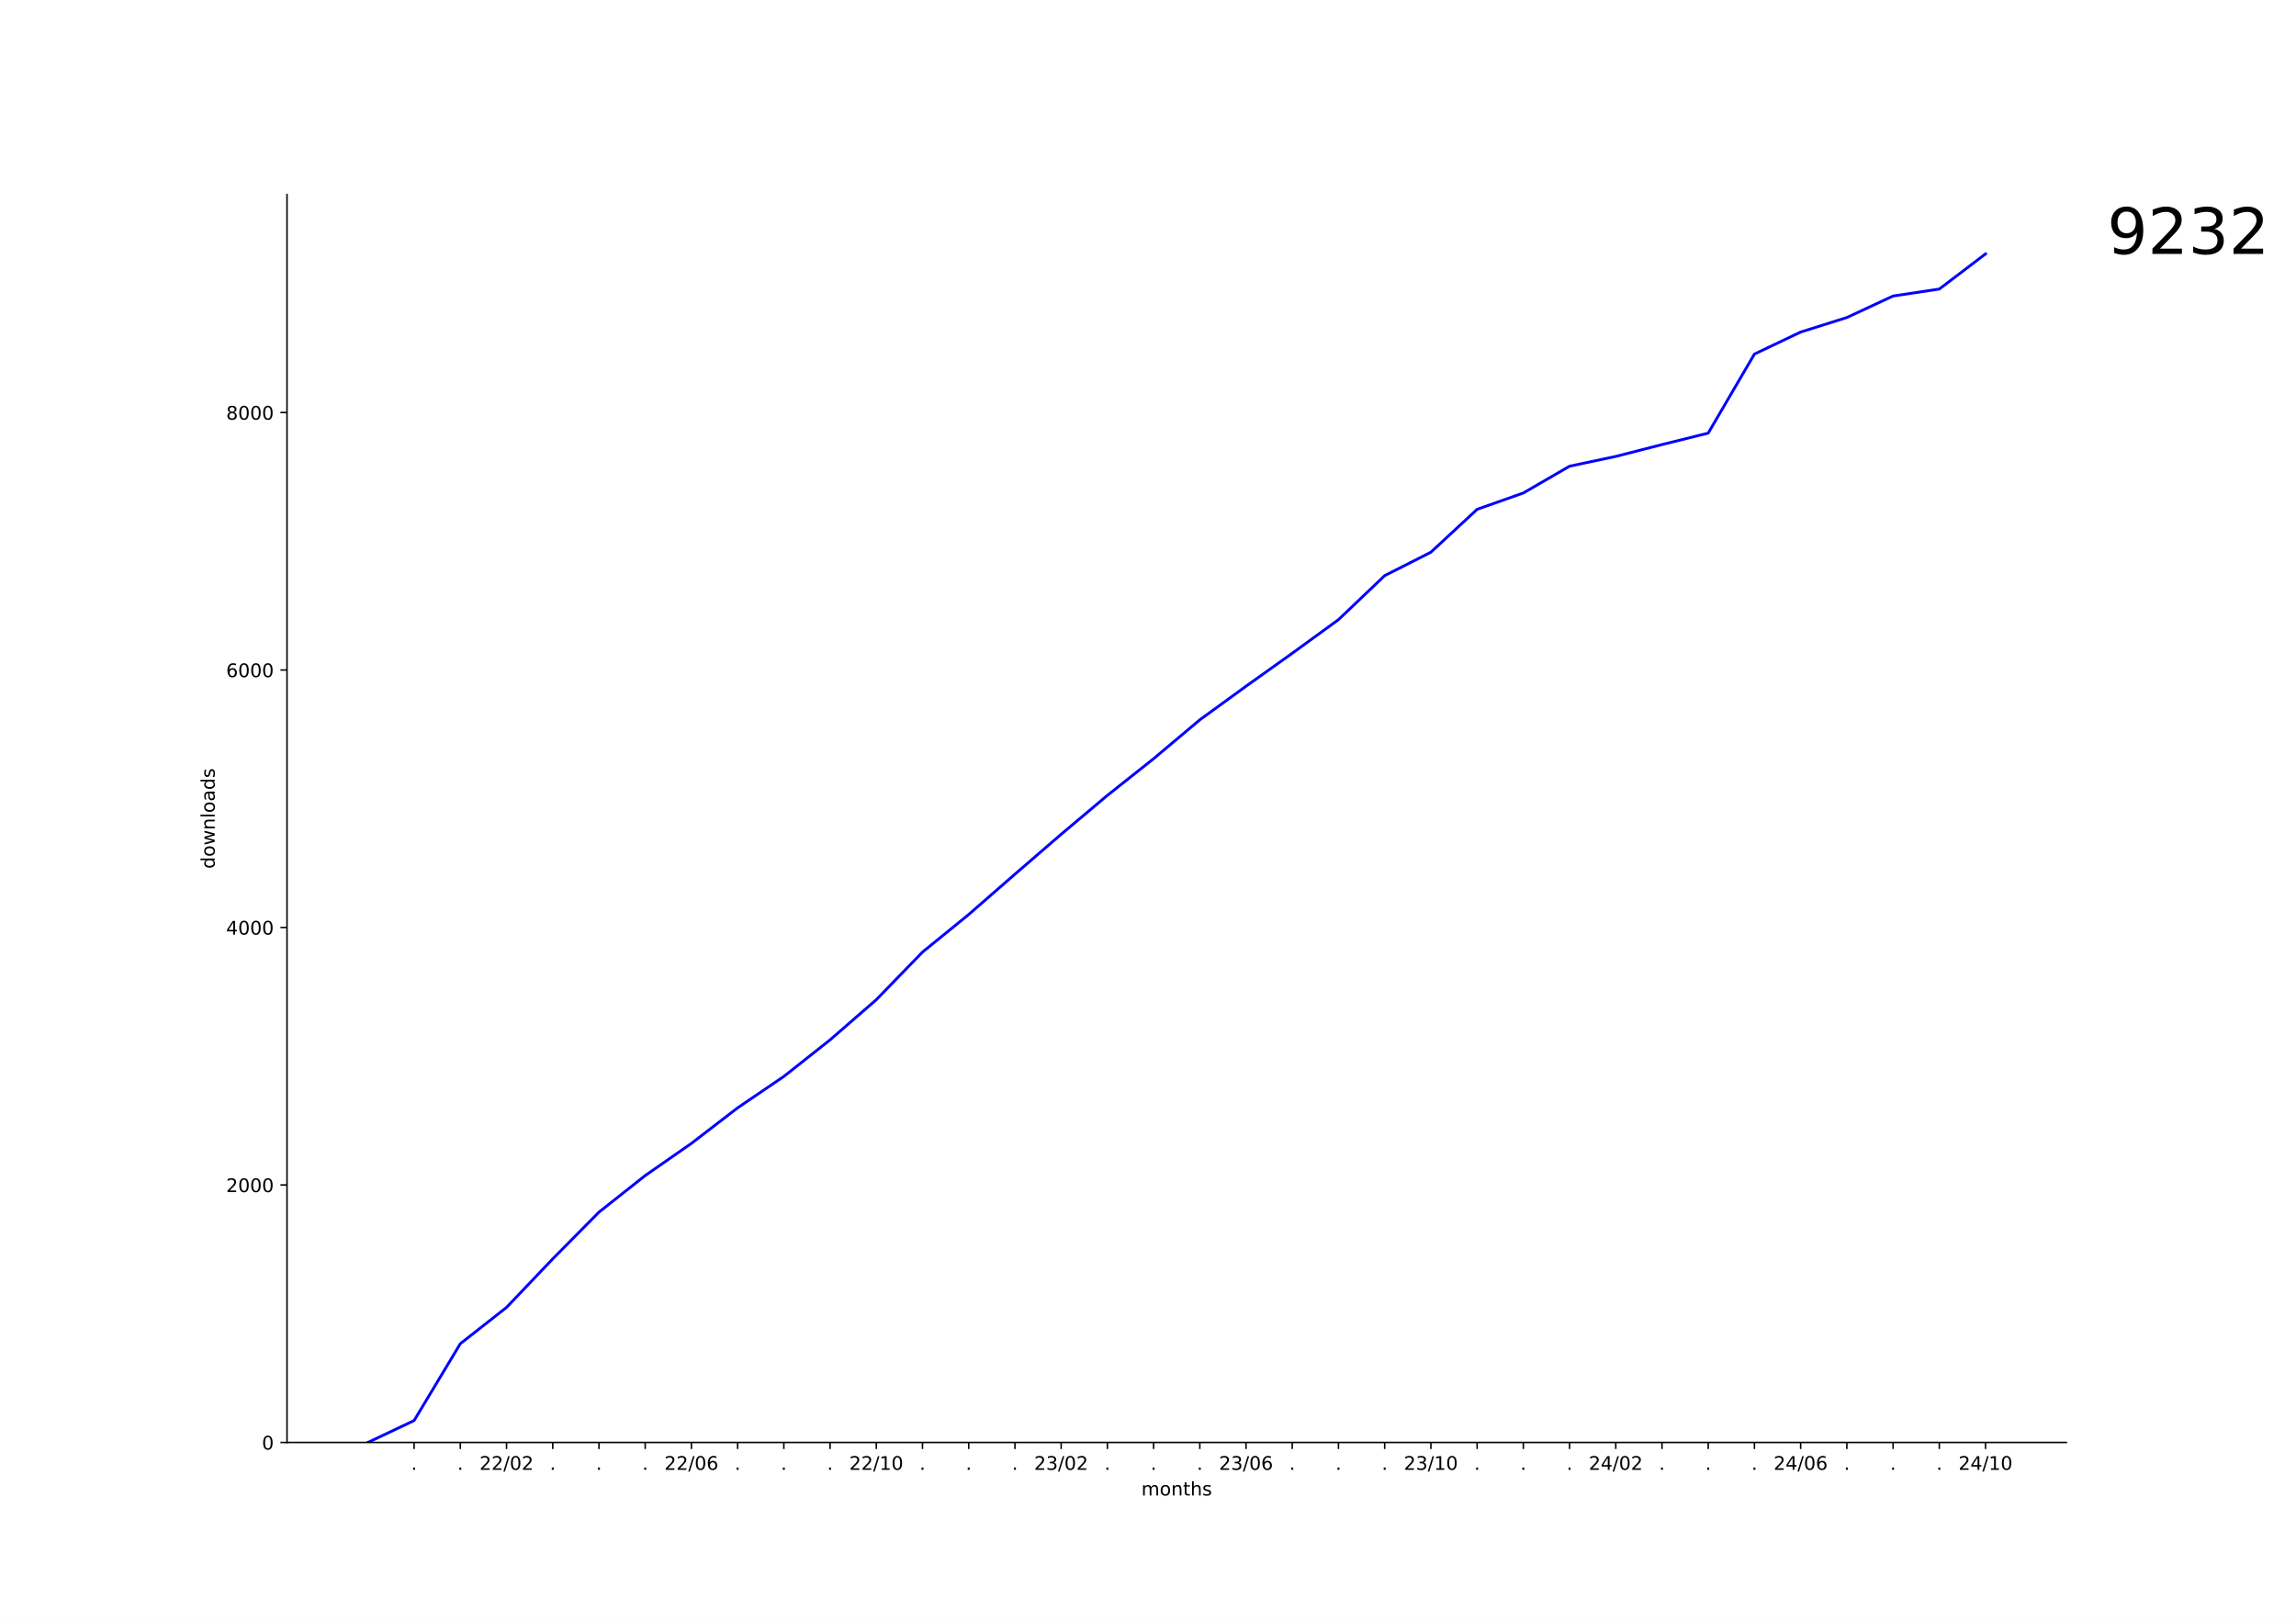
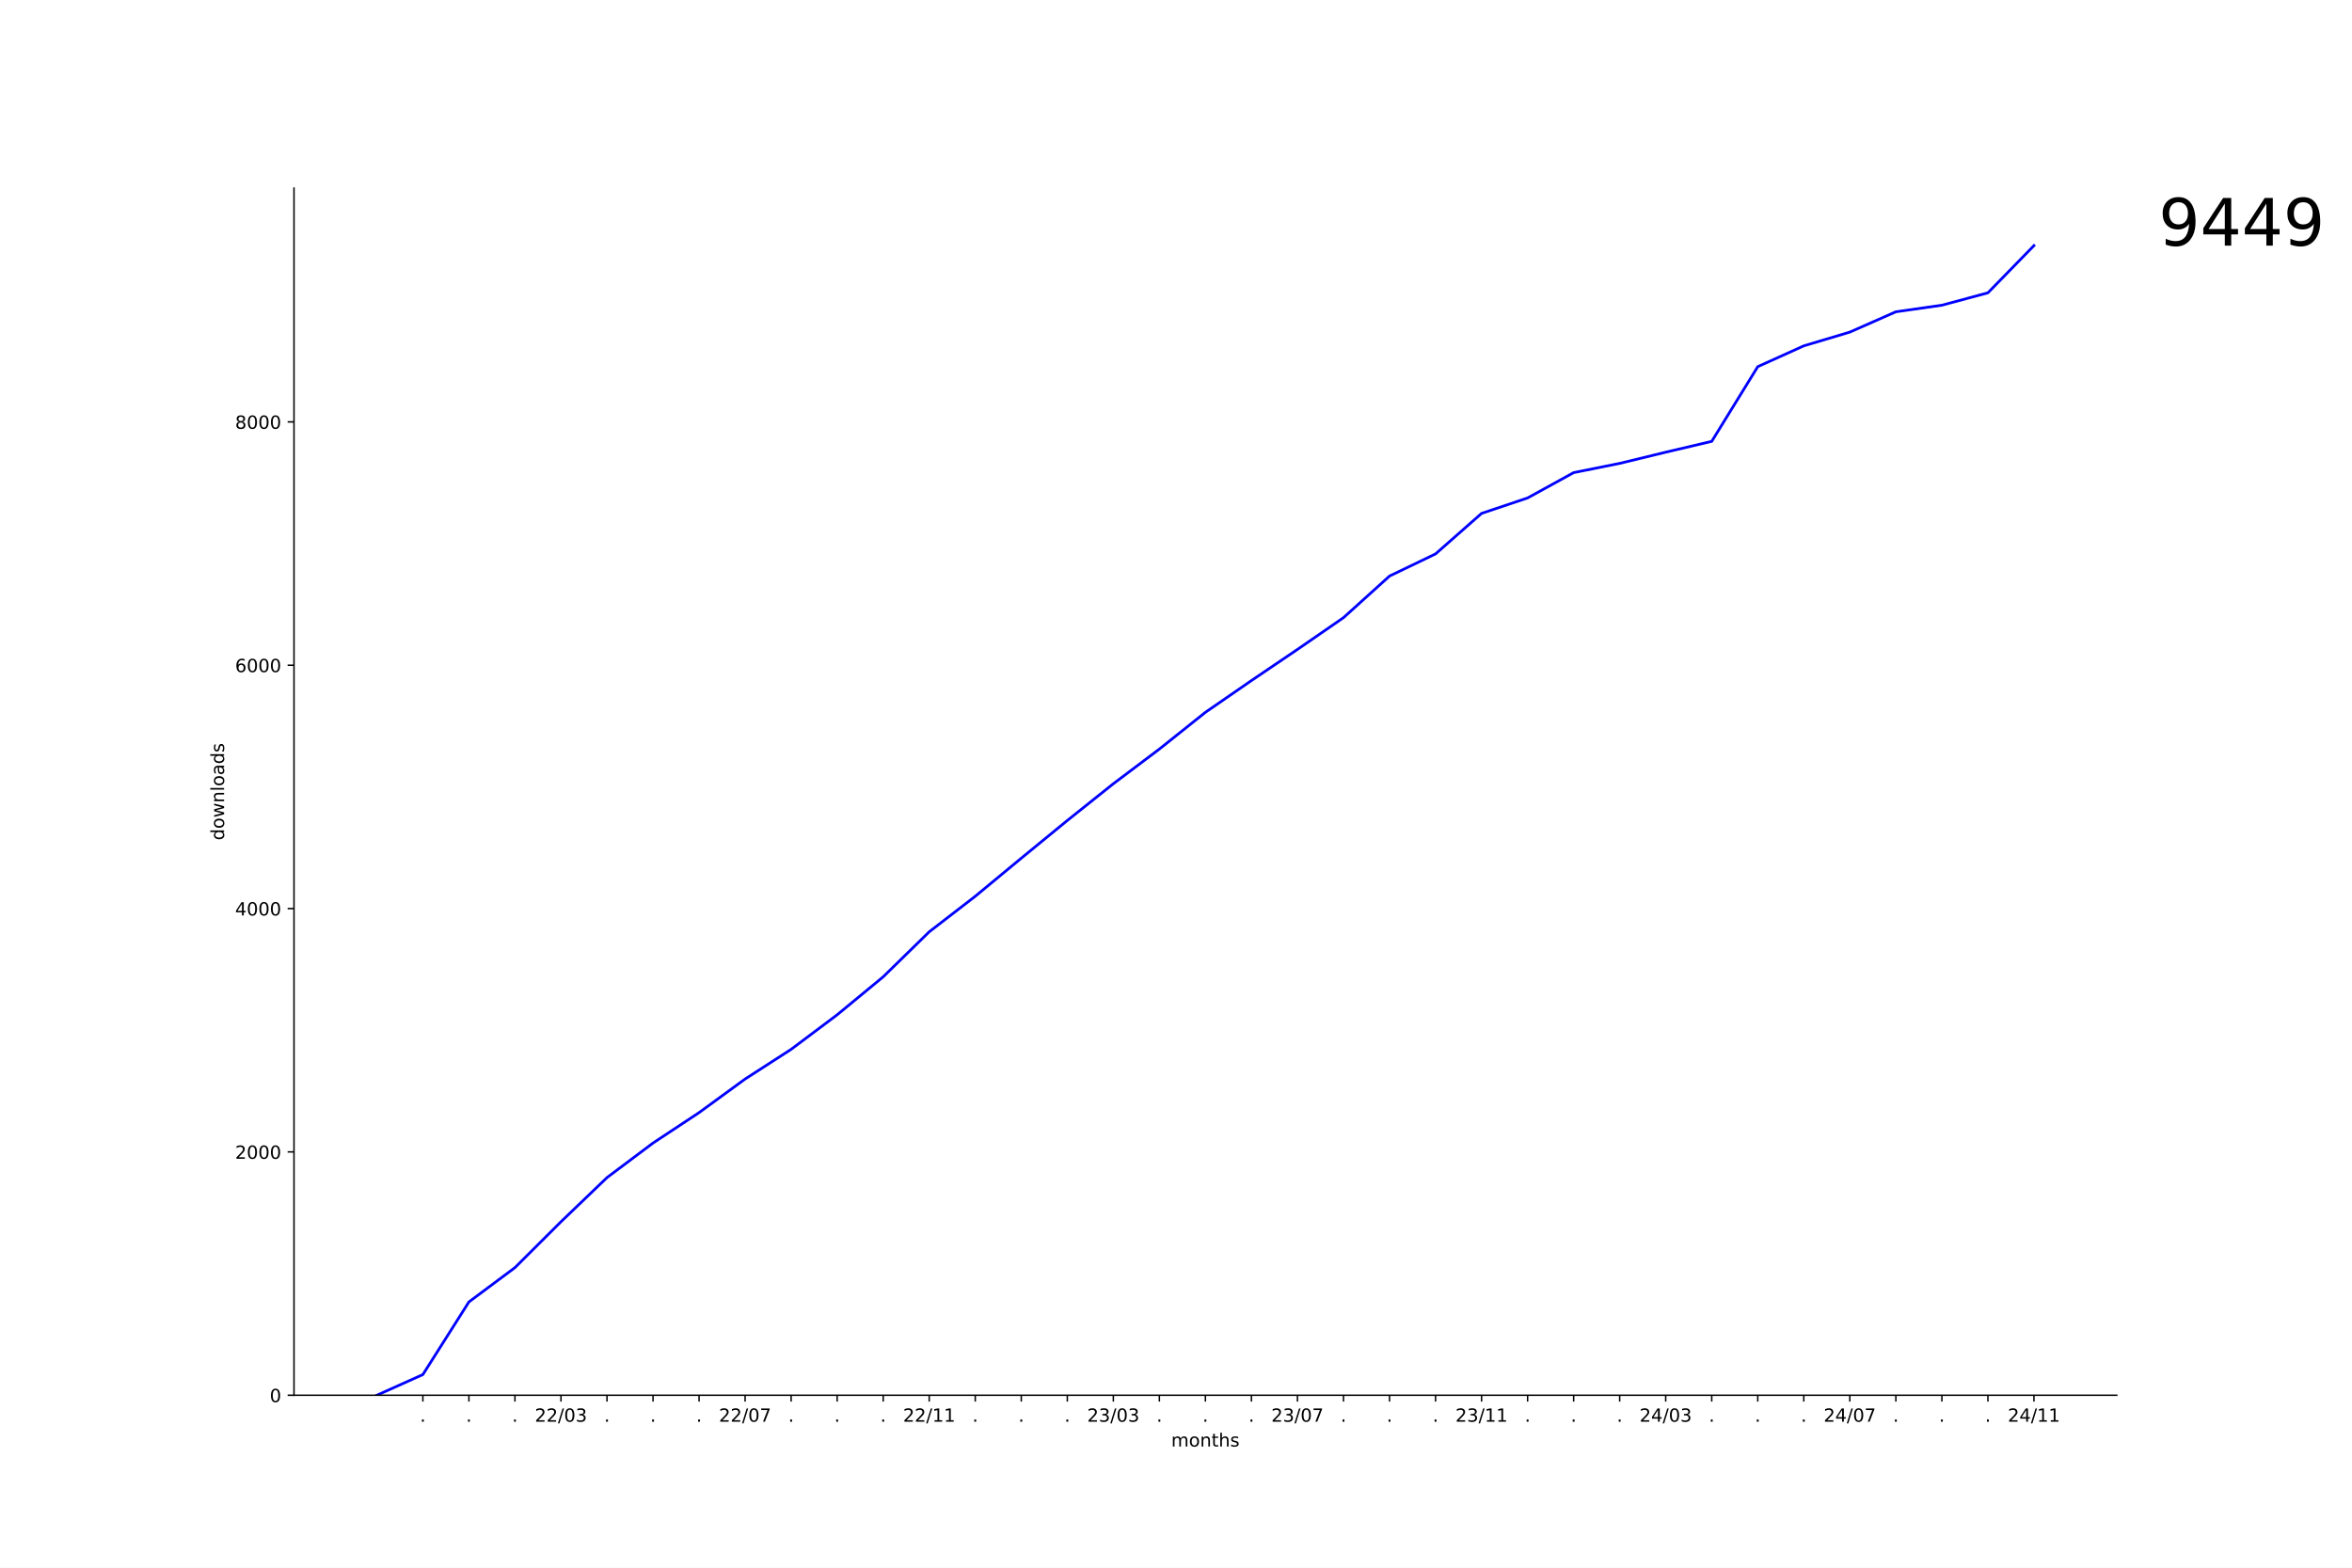
- <svg xmlns="http://www.w3.org/2000/svg" xmlns:xlink="http://www.w3.org/1999/xlink" width="1224pt" height="864pt" viewBox="0 0 1224 864" version="1.1">
+ <svg xmlns="http://www.w3.org/2000/svg" xmlns:xlink="http://www.w3.org/1999/xlink" width="1296pt" height="864pt" viewBox="0 0 1296 864" version="1.1">
  <defs>
    <style type="text/css">*{stroke-linejoin: round; stroke-linecap: butt}</style>
  </defs>
  <g id="figure_1">
    <g id="patch_1">
-       <path d="M 0 864  L 1224 864  L 1224 0  L 0 0  z " style="fill: #ffffff" />
+       <path d="M 0 864  L 1296 864  L 1296 0  L 0 0  z " style="fill: #ffffff" />
    </g>
    <g id="axes_1">
      <g id="patch_2">
-         <path d="M 153 768.96  L 1101.6 768.96  L 1101.6 103.68  L 153 103.68  z " style="fill: #ffffff" />
+         <path d="M 162 768.96  L 1166.4 768.96  L 1166.4 103.68  L 162 103.68  z " style="fill: #ffffff" />
      </g>
      <g id="matplotlib.axis_1">
        <g id="xtick_1">
          <g id="line2d_1">
            <defs>
-               <path id="mc5d3a13f53" d="M 0 0  L 0 3.5  " style="stroke: #000000; stroke-width: 0.8" />
+               <path id="m28d359814f" d="M 0 0  L 0 3.5  " style="stroke: #000000; stroke-width: 0.8" />
            </defs>
            <g>
-               <use xlink:href="#mc5d3a13f53" x="220.757" y="768.96" style="stroke: #000000; stroke-width: 0.8" />
+               <use xlink:href="#m28d359814f" x="233.018" y="768.96" style="stroke: #000000; stroke-width: 0.8" />
            </g>
          </g>
          <g id="text_1">
-             <g transform="translate(219.1681 783.5584) scale(0.1 -0.1)">
+             <g transform="translate(231.4291 783.5584) scale(0.1 -0.1)">
              <defs>
                <path id="DejaVuSans-2e" d="M 684 794  L 1344 794  L 1344 0  L 684 0  L 684 794  z " transform="scale(0.015625)" />
              </defs>
              <use xlink:href="#DejaVuSans-2e" />
            </g>
          </g>
        </g>
        <g id="xtick_2">
          <g id="line2d_2">
            <g>
-               <use xlink:href="#mc5d3a13f53" x="245.396" y="768.96" style="stroke: #000000; stroke-width: 0.8" />
+               <use xlink:href="#m28d359814f" x="258.382" y="768.96" style="stroke: #000000; stroke-width: 0.8" />
            </g>
          </g>
          <g id="text_2">
-             <g transform="translate(243.807 783.5584) scale(0.1 -0.1)">
+             <g transform="translate(256.7928 783.5584) scale(0.1 -0.1)">
              <use xlink:href="#DejaVuSans-2e" />
            </g>
          </g>
        </g>
        <g id="xtick_3">
          <g id="line2d_3">
            <g>
-               <use xlink:href="#mc5d3a13f53" x="270.035" y="768.96" style="stroke: #000000; stroke-width: 0.8" />
+               <use xlink:href="#m28d359814f" x="283.745" y="768.96" style="stroke: #000000; stroke-width: 0.8" />
            </g>
          </g>
          <g id="text_3">
-             <g transform="translate(255.6257 783.5584) scale(0.1 -0.1)">
+             <g transform="translate(282.1564 783.5584) scale(0.1 -0.1)">
+               <use xlink:href="#DejaVuSans-2e" />
+             </g>
+           </g>
+         </g>
+         <g id="xtick_4">
+           <g id="line2d_4">
+             <g>
+               <use xlink:href="#m28d359814f" x="309.109" y="768.96" style="stroke: #000000; stroke-width: 0.8" />
+             </g>
+           </g>
+           <g id="text_4">
+             <g transform="translate(294.6997 783.5584) scale(0.1 -0.1)">
              <defs>
                <path id="DejaVuSans-32" d="M 1228 531  L 3431 531  L 3431 0  L 469 0  L 469 531  Q 828 903 1448 1529  Q 2069 2156 2228 2338  Q 2531 2678 2651 2914  Q 2772 3150 2772 3378  Q 2772 3750 2511 3984  Q 2250 4219 1831 4219  Q 1534 4219 1204 4116  Q 875 4013 500 3803  L 500 4441  Q 881 4594 1212 4672  Q 1544 4750 1819 4750  Q 2544 4750 2975 4387  Q 3406 4025 3406 3419  Q 3406 3131 3298 2873  Q 3191 2616 2906 2266  Q 2828 2175 2409 1742  Q 1991 1309 1228 531  z " transform="scale(0.015625)" />
                <path id="DejaVuSans-2f" d="M 1625 4666  L 2156 4666  L 531 -594  L 0 -594  L 1625 4666  z " transform="scale(0.015625)" />
                <path id="DejaVuSans-30" d="M 2034 4250  Q 1547 4250 1301 3770  Q 1056 3291 1056 2328  Q 1056 1369 1301 889  Q 1547 409 2034 409  Q 2525 409 2770 889  Q 3016 1369 3016 2328  Q 3016 3291 2770 3770  Q 2525 4250 2034 4250  z M 2034 4750  Q 2819 4750 3233 4129  Q 3647 3509 3647 2328  Q 3647 1150 3233 529  Q 2819 -91 2034 -91  Q 1250 -91 836 529  Q 422 1150 422 2328  Q 422 3509 836 4129  Q 1250 4750 2034 4750  z " transform="scale(0.015625)" />
+                 <path id="DejaVuSans-33" d="M 2597 2516  Q 3050 2419 3304 2112  Q 3559 1806 3559 1356  Q 3559 666 3084 287  Q 2609 -91 1734 -91  Q 1441 -91 1130 -33  Q 819 25 488 141  L 488 750  Q 750 597 1062 519  Q 1375 441 1716 441  Q 2309 441 2620 675  Q 2931 909 2931 1356  Q 2931 1769 2642 2001  Q 2353 2234 1838 2234  L 1294 2234  L 1294 2753  L 1863 2753  Q 2328 2753 2575 2939  Q 2822 3125 2822 3475  Q 2822 3834 2567 4026  Q 2313 4219 1838 4219  Q 1578 4219 1281 4162  Q 984 4106 628 3988  L 628 4550  Q 988 4650 1302 4700  Q 1616 4750 1894 4750  Q 2613 4750 3031 4423  Q 3450 4097 3450 3541  Q 3450 3153 3228 2886  Q 3006 2619 2597 2516  z " transform="scale(0.015625)" />
              </defs>
              <use xlink:href="#DejaVuSans-32" />
              <use xlink:href="#DejaVuSans-32" x="63.623" />
              <use xlink:href="#DejaVuSans-2f" x="127.246" />
              <use xlink:href="#DejaVuSans-30" x="160.938" />
-               <use xlink:href="#DejaVuSans-32" x="224.561" />
-             </g>
-           </g>
-         </g>
-         <g id="xtick_4">
-           <g id="line2d_4">
-             <g>
-               <use xlink:href="#mc5d3a13f53" x="294.674" y="768.96" style="stroke: #000000; stroke-width: 0.8" />
-             </g>
-           </g>
-           <g id="text_4">
-             <g transform="translate(293.085 783.5584) scale(0.1 -0.1)">
-               <use xlink:href="#DejaVuSans-2e" />
+               <use xlink:href="#DejaVuSans-33" x="224.561" />
            </g>
          </g>
        </g>
        <g id="xtick_5">
          <g id="line2d_5">
            <g>
-               <use xlink:href="#mc5d3a13f53" x="319.313" y="768.96" style="stroke: #000000; stroke-width: 0.8" />
+               <use xlink:href="#m28d359814f" x="334.473" y="768.96" style="stroke: #000000; stroke-width: 0.8" />
            </g>
          </g>
          <g id="text_5">
-             <g transform="translate(317.7239 783.5584) scale(0.1 -0.1)">
+             <g transform="translate(332.8837 783.5584) scale(0.1 -0.1)">
              <use xlink:href="#DejaVuSans-2e" />
            </g>
          </g>
        </g>
        <g id="xtick_6">
          <g id="line2d_6">
            <g>
-               <use xlink:href="#mc5d3a13f53" x="343.952" y="768.96" style="stroke: #000000; stroke-width: 0.8" />
+               <use xlink:href="#m28d359814f" x="359.836" y="768.96" style="stroke: #000000; stroke-width: 0.8" />
            </g>
          </g>
          <g id="text_6">
-             <g transform="translate(342.3629 783.5584) scale(0.1 -0.1)">
+             <g transform="translate(358.2473 783.5584) scale(0.1 -0.1)">
              <use xlink:href="#DejaVuSans-2e" />
            </g>
          </g>
        </g>
        <g id="xtick_7">
          <g id="line2d_7">
            <g>
-               <use xlink:href="#mc5d3a13f53" x="368.591" y="768.96" style="stroke: #000000; stroke-width: 0.8" />
+               <use xlink:href="#m28d359814f" x="385.2" y="768.96" style="stroke: #000000; stroke-width: 0.8" />
            </g>
          </g>
          <g id="text_7">
-             <g transform="translate(354.1815 783.5584) scale(0.1 -0.1)">
-               <defs>
-                 <path id="DejaVuSans-36" d="M 2113 2584  Q 1688 2584 1439 2293  Q 1191 2003 1191 1497  Q 1191 994 1439 701  Q 1688 409 2113 409  Q 2538 409 2786 701  Q 3034 994 3034 1497  Q 3034 2003 2786 2293  Q 2538 2584 2113 2584  z M 3366 4563  L 3366 3988  Q 3128 4100 2886 4159  Q 2644 4219 2406 4219  Q 1781 4219 1451 3797  Q 1122 3375 1075 2522  Q 1259 2794 1537 2939  Q 1816 3084 2150 3084  Q 2853 3084 3261 2657  Q 3669 2231 3669 1497  Q 3669 778 3244 343  Q 2819 -91 2113 -91  Q 1303 -91 875 529  Q 447 1150 447 2328  Q 447 3434 972 4092  Q 1497 4750 2381 4750  Q 2619 4750 2861 4703  Q 3103 4656 3366 4563  z " transform="scale(0.015625)" />
-               </defs>
-               <use xlink:href="#DejaVuSans-32" />
-               <use xlink:href="#DejaVuSans-32" x="63.623" />
-               <use xlink:href="#DejaVuSans-2f" x="127.246" />
-               <use xlink:href="#DejaVuSans-30" x="160.938" />
-               <use xlink:href="#DejaVuSans-36" x="224.561" />
+             <g transform="translate(383.6109 783.5584) scale(0.1 -0.1)">
+               <use xlink:href="#DejaVuSans-2e" />
            </g>
          </g>
        </g>
        <g id="xtick_8">
          <g id="line2d_8">
            <g>
-               <use xlink:href="#mc5d3a13f53" x="393.23" y="768.96" style="stroke: #000000; stroke-width: 0.8" />
+               <use xlink:href="#m28d359814f" x="410.564" y="768.96" style="stroke: #000000; stroke-width: 0.8" />
            </g>
          </g>
          <g id="text_8">
-             <g transform="translate(391.6408 783.5584) scale(0.1 -0.1)">
-               <use xlink:href="#DejaVuSans-2e" />
+             <g transform="translate(396.1543 783.5584) scale(0.1 -0.1)">
+               <defs>
+                 <path id="DejaVuSans-37" d="M 525 4666  L 3525 4666  L 3525 4397  L 1831 0  L 1172 0  L 2766 4134  L 525 4134  L 525 4666  z " transform="scale(0.015625)" />
+               </defs>
+               <use xlink:href="#DejaVuSans-32" />
+               <use xlink:href="#DejaVuSans-32" x="63.623" />
+               <use xlink:href="#DejaVuSans-2f" x="127.246" />
+               <use xlink:href="#DejaVuSans-30" x="160.938" />
+               <use xlink:href="#DejaVuSans-37" x="224.561" />
            </g>
          </g>
        </g>
        <g id="xtick_9">
          <g id="line2d_9">
            <g>
-               <use xlink:href="#mc5d3a13f53" x="417.869" y="768.96" style="stroke: #000000; stroke-width: 0.8" />
+               <use xlink:href="#m28d359814f" x="435.927" y="768.96" style="stroke: #000000; stroke-width: 0.8" />
            </g>
          </g>
          <g id="text_9">
-             <g transform="translate(416.2798 783.5584) scale(0.1 -0.1)">
+             <g transform="translate(434.3382 783.5584) scale(0.1 -0.1)">
              <use xlink:href="#DejaVuSans-2e" />
            </g>
          </g>
        </g>
        <g id="xtick_10">
          <g id="line2d_10">
            <g>
-               <use xlink:href="#mc5d3a13f53" x="442.508" y="768.96" style="stroke: #000000; stroke-width: 0.8" />
+               <use xlink:href="#m28d359814f" x="461.291" y="768.96" style="stroke: #000000; stroke-width: 0.8" />
            </g>
          </g>
          <g id="text_10">
-             <g transform="translate(440.9187 783.5584) scale(0.1 -0.1)">
+             <g transform="translate(459.7018 783.5584) scale(0.1 -0.1)">
              <use xlink:href="#DejaVuSans-2e" />
            </g>
          </g>
        </g>
        <g id="xtick_11">
          <g id="line2d_11">
            <g>
-               <use xlink:href="#mc5d3a13f53" x="467.147" y="768.96" style="stroke: #000000; stroke-width: 0.8" />
+               <use xlink:href="#m28d359814f" x="486.655" y="768.96" style="stroke: #000000; stroke-width: 0.8" />
            </g>
          </g>
          <g id="text_11">
-             <g transform="translate(452.7374 783.5584) scale(0.1 -0.1)">
+             <g transform="translate(485.0655 783.5584) scale(0.1 -0.1)">
+               <use xlink:href="#DejaVuSans-2e" />
+             </g>
+           </g>
+         </g>
+         <g id="xtick_12">
+           <g id="line2d_12">
+             <g>
+               <use xlink:href="#m28d359814f" x="512.018" y="768.96" style="stroke: #000000; stroke-width: 0.8" />
+             </g>
+           </g>
+           <g id="text_12">
+             <g transform="translate(497.6088 783.5584) scale(0.1 -0.1)">
              <defs>
                <path id="DejaVuSans-31" d="M 794 531  L 1825 531  L 1825 4091  L 703 3866  L 703 4441  L 1819 4666  L 2450 4666  L 2450 531  L 3481 531  L 3481 0  L 794 0  L 794 531  z " transform="scale(0.015625)" />
              </defs>
              <use xlink:href="#DejaVuSans-32" />
              <use xlink:href="#DejaVuSans-32" x="63.623" />
              <use xlink:href="#DejaVuSans-2f" x="127.246" />
              <use xlink:href="#DejaVuSans-31" x="160.938" />
-               <use xlink:href="#DejaVuSans-30" x="224.561" />
-             </g>
-           </g>
-         </g>
-         <g id="xtick_12">
-           <g id="line2d_12">
-             <g>
-               <use xlink:href="#mc5d3a13f53" x="491.786" y="768.96" style="stroke: #000000; stroke-width: 0.8" />
-             </g>
-           </g>
-           <g id="text_12">
-             <g transform="translate(490.1967 783.5584) scale(0.1 -0.1)">
-               <use xlink:href="#DejaVuSans-2e" />
+               <use xlink:href="#DejaVuSans-31" x="224.561" />
            </g>
          </g>
        </g>
        <g id="xtick_13">
          <g id="line2d_13">
            <g>
-               <use xlink:href="#mc5d3a13f53" x="516.425" y="768.96" style="stroke: #000000; stroke-width: 0.8" />
+               <use xlink:href="#m28d359814f" x="537.382" y="768.96" style="stroke: #000000; stroke-width: 0.8" />
            </g>
          </g>
          <g id="text_13">
-             <g transform="translate(514.8356 783.5584) scale(0.1 -0.1)">
+             <g transform="translate(535.7928 783.5584) scale(0.1 -0.1)">
              <use xlink:href="#DejaVuSans-2e" />
            </g>
          </g>
        </g>
        <g id="xtick_14">
          <g id="line2d_14">
            <g>
-               <use xlink:href="#mc5d3a13f53" x="541.064" y="768.96" style="stroke: #000000; stroke-width: 0.8" />
+               <use xlink:href="#m28d359814f" x="562.745" y="768.96" style="stroke: #000000; stroke-width: 0.8" />
            </g>
          </g>
          <g id="text_14">
-             <g transform="translate(539.4746 783.5584) scale(0.1 -0.1)">
+             <g transform="translate(561.1564 783.5584) scale(0.1 -0.1)">
              <use xlink:href="#DejaVuSans-2e" />
            </g>
          </g>
        </g>
        <g id="xtick_15">
          <g id="line2d_15">
            <g>
-               <use xlink:href="#mc5d3a13f53" x="565.703" y="768.96" style="stroke: #000000; stroke-width: 0.8" />
+               <use xlink:href="#m28d359814f" x="588.109" y="768.96" style="stroke: #000000; stroke-width: 0.8" />
            </g>
          </g>
          <g id="text_15">
-             <g transform="translate(551.2932 783.5584) scale(0.1 -0.1)">
-               <defs>
-                 <path id="DejaVuSans-33" d="M 2597 2516  Q 3050 2419 3304 2112  Q 3559 1806 3559 1356  Q 3559 666 3084 287  Q 2609 -91 1734 -91  Q 1441 -91 1130 -33  Q 819 25 488 141  L 488 750  Q 750 597 1062 519  Q 1375 441 1716 441  Q 2309 441 2620 675  Q 2931 909 2931 1356  Q 2931 1769 2642 2001  Q 2353 2234 1838 2234  L 1294 2234  L 1294 2753  L 1863 2753  Q 2328 2753 2575 2939  Q 2822 3125 2822 3475  Q 2822 3834 2567 4026  Q 2313 4219 1838 4219  Q 1578 4219 1281 4162  Q 984 4106 628 3988  L 628 4550  Q 988 4650 1302 4700  Q 1616 4750 1894 4750  Q 2613 4750 3031 4423  Q 3450 4097 3450 3541  Q 3450 3153 3228 2886  Q 3006 2619 2597 2516  z " transform="scale(0.015625)" />
-               </defs>
-               <use xlink:href="#DejaVuSans-32" />
-               <use xlink:href="#DejaVuSans-33" x="63.623" />
-               <use xlink:href="#DejaVuSans-2f" x="127.246" />
-               <use xlink:href="#DejaVuSans-30" x="160.938" />
-               <use xlink:href="#DejaVuSans-32" x="224.561" />
+             <g transform="translate(586.52 783.5584) scale(0.1 -0.1)">
+               <use xlink:href="#DejaVuSans-2e" />
            </g>
          </g>
        </g>
        <g id="xtick_16">
          <g id="line2d_16">
            <g>
-               <use xlink:href="#mc5d3a13f53" x="590.342" y="768.96" style="stroke: #000000; stroke-width: 0.8" />
+               <use xlink:href="#m28d359814f" x="613.473" y="768.96" style="stroke: #000000; stroke-width: 0.8" />
            </g>
          </g>
          <g id="text_16">
-             <g transform="translate(588.7525 783.5584) scale(0.1 -0.1)">
-               <use xlink:href="#DejaVuSans-2e" />
+             <g transform="translate(599.0634 783.5584) scale(0.1 -0.1)">
+               <use xlink:href="#DejaVuSans-32" />
+               <use xlink:href="#DejaVuSans-33" x="63.623" />
+               <use xlink:href="#DejaVuSans-2f" x="127.246" />
+               <use xlink:href="#DejaVuSans-30" x="160.938" />
+               <use xlink:href="#DejaVuSans-33" x="224.561" />
            </g>
          </g>
        </g>
        <g id="xtick_17">
          <g id="line2d_17">
            <g>
-               <use xlink:href="#mc5d3a13f53" x="614.981" y="768.96" style="stroke: #000000; stroke-width: 0.8" />
+               <use xlink:href="#m28d359814f" x="638.836" y="768.96" style="stroke: #000000; stroke-width: 0.8" />
            </g>
          </g>
          <g id="text_17">
-             <g transform="translate(613.3915 783.5584) scale(0.1 -0.1)">
+             <g transform="translate(637.2473 783.5584) scale(0.1 -0.1)">
              <use xlink:href="#DejaVuSans-2e" />
            </g>
          </g>
        </g>
        <g id="xtick_18">
          <g id="line2d_18">
            <g>
-               <use xlink:href="#mc5d3a13f53" x="639.619" y="768.96" style="stroke: #000000; stroke-width: 0.8" />
+               <use xlink:href="#m28d359814f" x="664.2" y="768.96" style="stroke: #000000; stroke-width: 0.8" />
            </g>
          </g>
          <g id="text_18">
-             <g transform="translate(638.0304 783.5584) scale(0.1 -0.1)">
+             <g transform="translate(662.6109 783.5584) scale(0.1 -0.1)">
              <use xlink:href="#DejaVuSans-2e" />
            </g>
          </g>
        </g>
        <g id="xtick_19">
          <g id="line2d_19">
            <g>
-               <use xlink:href="#mc5d3a13f53" x="664.258" y="768.96" style="stroke: #000000; stroke-width: 0.8" />
+               <use xlink:href="#m28d359814f" x="689.564" y="768.96" style="stroke: #000000; stroke-width: 0.8" />
            </g>
          </g>
          <g id="text_19">
-             <g transform="translate(649.8491 783.5584) scale(0.1 -0.1)">
-               <use xlink:href="#DejaVuSans-32" />
-               <use xlink:href="#DejaVuSans-33" x="63.623" />
-               <use xlink:href="#DejaVuSans-2f" x="127.246" />
-               <use xlink:href="#DejaVuSans-30" x="160.938" />
-               <use xlink:href="#DejaVuSans-36" x="224.561" />
+             <g transform="translate(687.9746 783.5584) scale(0.1 -0.1)">
+               <use xlink:href="#DejaVuSans-2e" />
            </g>
          </g>
        </g>
        <g id="xtick_20">
          <g id="line2d_20">
            <g>
-               <use xlink:href="#mc5d3a13f53" x="688.897" y="768.96" style="stroke: #000000; stroke-width: 0.8" />
+               <use xlink:href="#m28d359814f" x="714.927" y="768.96" style="stroke: #000000; stroke-width: 0.8" />
            </g>
          </g>
          <g id="text_20">
-             <g transform="translate(687.3083 783.5584) scale(0.1 -0.1)">
-               <use xlink:href="#DejaVuSans-2e" />
+             <g transform="translate(700.5179 783.5584) scale(0.1 -0.1)">
+               <use xlink:href="#DejaVuSans-32" />
+               <use xlink:href="#DejaVuSans-33" x="63.623" />
+               <use xlink:href="#DejaVuSans-2f" x="127.246" />
+               <use xlink:href="#DejaVuSans-30" x="160.938" />
+               <use xlink:href="#DejaVuSans-37" x="224.561" />
            </g>
          </g>
        </g>
        <g id="xtick_21">
          <g id="line2d_21">
            <g>
-               <use xlink:href="#mc5d3a13f53" x="713.536" y="768.96" style="stroke: #000000; stroke-width: 0.8" />
+               <use xlink:href="#m28d359814f" x="740.291" y="768.96" style="stroke: #000000; stroke-width: 0.8" />
            </g>
          </g>
          <g id="text_21">
-             <g transform="translate(711.9473 783.5584) scale(0.1 -0.1)">
+             <g transform="translate(738.7018 783.5584) scale(0.1 -0.1)">
              <use xlink:href="#DejaVuSans-2e" />
            </g>
          </g>
        </g>
        <g id="xtick_22">
          <g id="line2d_22">
            <g>
-               <use xlink:href="#mc5d3a13f53" x="738.175" y="768.96" style="stroke: #000000; stroke-width: 0.8" />
+               <use xlink:href="#m28d359814f" x="765.655" y="768.96" style="stroke: #000000; stroke-width: 0.8" />
            </g>
          </g>
          <g id="text_22">
-             <g transform="translate(736.5863 783.5584) scale(0.1 -0.1)">
+             <g transform="translate(764.0655 783.5584) scale(0.1 -0.1)">
              <use xlink:href="#DejaVuSans-2e" />
            </g>
          </g>
        </g>
        <g id="xtick_23">
          <g id="line2d_23">
            <g>
-               <use xlink:href="#mc5d3a13f53" x="762.814" y="768.96" style="stroke: #000000; stroke-width: 0.8" />
+               <use xlink:href="#m28d359814f" x="791.018" y="768.96" style="stroke: #000000; stroke-width: 0.8" />
            </g>
          </g>
          <g id="text_23">
-             <g transform="translate(748.4049 783.5584) scale(0.1 -0.1)">
-               <use xlink:href="#DejaVuSans-32" />
-               <use xlink:href="#DejaVuSans-33" x="63.623" />
-               <use xlink:href="#DejaVuSans-2f" x="127.246" />
-               <use xlink:href="#DejaVuSans-31" x="160.938" />
-               <use xlink:href="#DejaVuSans-30" x="224.561" />
+             <g transform="translate(789.4291 783.5584) scale(0.1 -0.1)">
+               <use xlink:href="#DejaVuSans-2e" />
            </g>
          </g>
        </g>
        <g id="xtick_24">
          <g id="line2d_24">
            <g>
-               <use xlink:href="#mc5d3a13f53" x="787.453" y="768.96" style="stroke: #000000; stroke-width: 0.8" />
+               <use xlink:href="#m28d359814f" x="816.382" y="768.96" style="stroke: #000000; stroke-width: 0.8" />
            </g>
          </g>
          <g id="text_24">
-             <g transform="translate(785.8642 783.5584) scale(0.1 -0.1)">
-               <use xlink:href="#DejaVuSans-2e" />
+             <g transform="translate(801.9724 783.5584) scale(0.1 -0.1)">
+               <use xlink:href="#DejaVuSans-32" />
+               <use xlink:href="#DejaVuSans-33" x="63.623" />
+               <use xlink:href="#DejaVuSans-2f" x="127.246" />
+               <use xlink:href="#DejaVuSans-31" x="160.938" />
+               <use xlink:href="#DejaVuSans-31" x="224.561" />
            </g>
          </g>
        </g>
        <g id="xtick_25">
          <g id="line2d_25">
            <g>
-               <use xlink:href="#mc5d3a13f53" x="812.092" y="768.96" style="stroke: #000000; stroke-width: 0.8" />
+               <use xlink:href="#m28d359814f" x="841.745" y="768.96" style="stroke: #000000; stroke-width: 0.8" />
            </g>
          </g>
          <g id="text_25">
-             <g transform="translate(810.5031 783.5584) scale(0.1 -0.1)">
+             <g transform="translate(840.1564 783.5584) scale(0.1 -0.1)">
              <use xlink:href="#DejaVuSans-2e" />
            </g>
          </g>
        </g>
        <g id="xtick_26">
          <g id="line2d_26">
            <g>
-               <use xlink:href="#mc5d3a13f53" x="836.731" y="768.96" style="stroke: #000000; stroke-width: 0.8" />
+               <use xlink:href="#m28d359814f" x="867.109" y="768.96" style="stroke: #000000; stroke-width: 0.8" />
            </g>
          </g>
          <g id="text_26">
-             <g transform="translate(835.1421 783.5584) scale(0.1 -0.1)">
+             <g transform="translate(865.52 783.5584) scale(0.1 -0.1)">
              <use xlink:href="#DejaVuSans-2e" />
            </g>
          </g>
        </g>
        <g id="xtick_27">
          <g id="line2d_27">
            <g>
-               <use xlink:href="#mc5d3a13f53" x="861.37" y="768.96" style="stroke: #000000; stroke-width: 0.8" />
+               <use xlink:href="#m28d359814f" x="892.473" y="768.96" style="stroke: #000000; stroke-width: 0.8" />
            </g>
          </g>
          <g id="text_27">
-             <g transform="translate(846.9608 783.5584) scale(0.1 -0.1)">
+             <g transform="translate(890.8837 783.5584) scale(0.1 -0.1)">
+               <use xlink:href="#DejaVuSans-2e" />
+             </g>
+           </g>
+         </g>
+         <g id="xtick_28">
+           <g id="line2d_28">
+             <g>
+               <use xlink:href="#m28d359814f" x="917.836" y="768.96" style="stroke: #000000; stroke-width: 0.8" />
+             </g>
+           </g>
+           <g id="text_28">
+             <g transform="translate(903.427 783.5584) scale(0.1 -0.1)">
              <defs>
                <path id="DejaVuSans-34" d="M 2419 4116  L 825 1625  L 2419 1625  L 2419 4116  z M 2253 4666  L 3047 4666  L 3047 1625  L 3713 1625  L 3713 1100  L 3047 1100  L 3047 0  L 2419 0  L 2419 1100  L 313 1100  L 313 1709  L 2253 4666  z " transform="scale(0.015625)" />
              </defs>
              <use xlink:href="#DejaVuSans-32" />
              <use xlink:href="#DejaVuSans-34" x="63.623" />
              <use xlink:href="#DejaVuSans-2f" x="127.246" />
              <use xlink:href="#DejaVuSans-30" x="160.938" />
-               <use xlink:href="#DejaVuSans-32" x="224.561" />
-             </g>
-           </g>
-         </g>
-         <g id="xtick_28">
-           <g id="line2d_28">
-             <g>
-               <use xlink:href="#mc5d3a13f53" x="886.009" y="768.96" style="stroke: #000000; stroke-width: 0.8" />
-             </g>
-           </g>
-           <g id="text_28">
-             <g transform="translate(884.42 783.5584) scale(0.1 -0.1)">
-               <use xlink:href="#DejaVuSans-2e" />
+               <use xlink:href="#DejaVuSans-33" x="224.561" />
            </g>
          </g>
        </g>
        <g id="xtick_29">
          <g id="line2d_29">
            <g>
-               <use xlink:href="#mc5d3a13f53" x="910.648" y="768.96" style="stroke: #000000; stroke-width: 0.8" />
+               <use xlink:href="#m28d359814f" x="943.2" y="768.96" style="stroke: #000000; stroke-width: 0.8" />
            </g>
          </g>
          <g id="text_29">
-             <g transform="translate(909.059 783.5584) scale(0.1 -0.1)">
+             <g transform="translate(941.6109 783.5584) scale(0.1 -0.1)">
              <use xlink:href="#DejaVuSans-2e" />
            </g>
          </g>
        </g>
        <g id="xtick_30">
          <g id="line2d_30">
            <g>
-               <use xlink:href="#mc5d3a13f53" x="935.287" y="768.96" style="stroke: #000000; stroke-width: 0.8" />
+               <use xlink:href="#m28d359814f" x="968.564" y="768.96" style="stroke: #000000; stroke-width: 0.8" />
            </g>
          </g>
          <g id="text_30">
-             <g transform="translate(933.6979 783.5584) scale(0.1 -0.1)">
+             <g transform="translate(966.9746 783.5584) scale(0.1 -0.1)">
              <use xlink:href="#DejaVuSans-2e" />
            </g>
          </g>
        </g>
        <g id="xtick_31">
          <g id="line2d_31">
            <g>
-               <use xlink:href="#mc5d3a13f53" x="959.926" y="768.96" style="stroke: #000000; stroke-width: 0.8" />
+               <use xlink:href="#m28d359814f" x="993.927" y="768.96" style="stroke: #000000; stroke-width: 0.8" />
            </g>
          </g>
          <g id="text_31">
-             <g transform="translate(945.5166 783.5584) scale(0.1 -0.1)">
-               <use xlink:href="#DejaVuSans-32" />
-               <use xlink:href="#DejaVuSans-34" x="63.623" />
-               <use xlink:href="#DejaVuSans-2f" x="127.246" />
-               <use xlink:href="#DejaVuSans-30" x="160.938" />
-               <use xlink:href="#DejaVuSans-36" x="224.561" />
+             <g transform="translate(992.3382 783.5584) scale(0.1 -0.1)">
+               <use xlink:href="#DejaVuSans-2e" />
            </g>
          </g>
        </g>
        <g id="xtick_32">
          <g id="line2d_32">
            <g>
-               <use xlink:href="#mc5d3a13f53" x="984.565" y="768.96" style="stroke: #000000; stroke-width: 0.8" />
+               <use xlink:href="#m28d359814f" x="1019.291" y="768.96" style="stroke: #000000; stroke-width: 0.8" />
            </g>
          </g>
          <g id="text_32">
-             <g transform="translate(982.9759 783.5584) scale(0.1 -0.1)">
-               <use xlink:href="#DejaVuSans-2e" />
+             <g transform="translate(1004.882 783.5584) scale(0.1 -0.1)">
+               <use xlink:href="#DejaVuSans-32" />
+               <use xlink:href="#DejaVuSans-34" x="63.623" />
+               <use xlink:href="#DejaVuSans-2f" x="127.246" />
+               <use xlink:href="#DejaVuSans-30" x="160.938" />
+               <use xlink:href="#DejaVuSans-37" x="224.561" />
            </g>
          </g>
        </g>
        <g id="xtick_33">
          <g id="line2d_33">
            <g>
-               <use xlink:href="#mc5d3a13f53" x="1009.204" y="768.96" style="stroke: #000000; stroke-width: 0.8" />
+               <use xlink:href="#m28d359814f" x="1044.655" y="768.96" style="stroke: #000000; stroke-width: 0.8" />
            </g>
          </g>
          <g id="text_33">
-             <g transform="translate(1007.615 783.5584) scale(0.1 -0.1)">
+             <g transform="translate(1043.065 783.5584) scale(0.1 -0.1)">
              <use xlink:href="#DejaVuSans-2e" />
            </g>
          </g>
        </g>
        <g id="xtick_34">
          <g id="line2d_34">
            <g>
-               <use xlink:href="#mc5d3a13f53" x="1033.843" y="768.96" style="stroke: #000000; stroke-width: 0.8" />
+               <use xlink:href="#m28d359814f" x="1070.018" y="768.96" style="stroke: #000000; stroke-width: 0.8" />
            </g>
          </g>
          <g id="text_34">
-             <g transform="translate(1032.254 783.5584) scale(0.1 -0.1)">
+             <g transform="translate(1068.429 783.5584) scale(0.1 -0.1)">
              <use xlink:href="#DejaVuSans-2e" />
            </g>
          </g>
        </g>
        <g id="xtick_35">
          <g id="line2d_35">
            <g>
-               <use xlink:href="#mc5d3a13f53" x="1058.482" y="768.96" style="stroke: #000000; stroke-width: 0.8" />
+               <use xlink:href="#m28d359814f" x="1095.382" y="768.96" style="stroke: #000000; stroke-width: 0.8" />
            </g>
          </g>
          <g id="text_35">
-             <g transform="translate(1044.072 783.5584) scale(0.1 -0.1)">
+             <g transform="translate(1093.793 783.5584) scale(0.1 -0.1)">
+               <use xlink:href="#DejaVuSans-2e" />
+             </g>
+           </g>
+         </g>
+         <g id="xtick_36">
+           <g id="line2d_36">
+             <g>
+               <use xlink:href="#m28d359814f" x="1120.745" y="768.96" style="stroke: #000000; stroke-width: 0.8" />
+             </g>
+           </g>
+           <g id="text_36">
+             <g transform="translate(1106.336 783.5584) scale(0.1 -0.1)">
              <use xlink:href="#DejaVuSans-32" />
              <use xlink:href="#DejaVuSans-34" x="63.623" />
              <use xlink:href="#DejaVuSans-2f" x="127.246" />
              <use xlink:href="#DejaVuSans-31" x="160.938" />
-               <use xlink:href="#DejaVuSans-30" x="224.561" />
-             </g>
-           </g>
-         </g>
-         <g id="text_36">
-           <g transform="translate(608.468 797.2366) scale(0.1 -0.1)">
+               <use xlink:href="#DejaVuSans-31" x="224.561" />
+             </g>
+           </g>
+         </g>
+         <g id="text_37">
+           <g transform="translate(645.368 797.2366) scale(0.1 -0.1)">
            <defs>
              <path id="DejaVuSans-6d" d="M 3328 2828  Q 3544 3216 3844 3400  Q 4144 3584 4550 3584  Q 5097 3584 5394 3201  Q 5691 2819 5691 2113  L 5691 0  L 5113 0  L 5113 2094  Q 5113 2597 4934 2840  Q 4756 3084 4391 3084  Q 3944 3084 3684 2787  Q 3425 2491 3425 1978  L 3425 0  L 2847 0  L 2847 2094  Q 2847 2600 2669 2842  Q 2491 3084 2119 3084  Q 1678 3084 1418 2786  Q 1159 2488 1159 1978  L 1159 0  L 581 0  L 581 3500  L 1159 3500  L 1159 2956  Q 1356 3278 1631 3431  Q 1906 3584 2284 3584  Q 2666 3584 2933 3390  Q 3200 3197 3328 2828  z " transform="scale(0.015625)" />
              <path id="DejaVuSans-6f" d="M 1959 3097  Q 1497 3097 1228 2736  Q 959 2375 959 1747  Q 959 1119 1226 758  Q 1494 397 1959 397  Q 2419 397 2687 759  Q 2956 1122 2956 1747  Q 2956 2369 2687 2733  Q 2419 3097 1959 3097  z M 1959 3584  Q 2709 3584 3137 3096  Q 3566 2609 3566 1747  Q 3566 888 3137 398  Q 2709 -91 1959 -91  Q 1206 -91 779 398  Q 353 888 353 1747  Q 353 2609 779 3096  Q 1206 3584 1959 3584  z " transform="scale(0.015625)" />
              <path id="DejaVuSans-6e" d="M 3513 2113  L 3513 0  L 2938 0  L 2938 2094  Q 2938 2591 2744 2837  Q 2550 3084 2163 3084  Q 1697 3084 1428 2787  Q 1159 2491 1159 1978  L 1159 0  L 581 0  L 581 3500  L 1159 3500  L 1159 2956  Q 1366 3272 1645 3428  Q 1925 3584 2291 3584  Q 2894 3584 3203 3211  Q 3513 2838 3513 2113  z " transform="scale(0.015625)" />
              <path id="DejaVuSans-74" d="M 1172 4494  L 1172 3500  L 2356 3500  L 2356 3053  L 1172 3053  L 1172 1153  Q 1172 725 1289 603  Q 1406 481 1766 481  L 2356 481  L 2356 0  L 1766 0  Q 1100 0 847 248  Q 594 497 594 1153  L 594 3053  L 172 3053  L 172 3500  L 594 3500  L 594 4494  L 1172 4494  z " transform="scale(0.015625)" />
              <path id="DejaVuSans-68" d="M 3513 2113  L 3513 0  L 2938 0  L 2938 2094  Q 2938 2591 2744 2837  Q 2550 3084 2163 3084  Q 1697 3084 1428 2787  Q 1159 2491 1159 1978  L 1159 0  L 581 0  L 581 4863  L 1159 4863  L 1159 2956  Q 1366 3272 1645 3428  Q 1925 3584 2291 3584  Q 2894 3584 3203 3211  Q 3513 2838 3513 2113  z " transform="scale(0.015625)" />
              <path id="DejaVuSans-73" d="M 2834 3397  L 2834 2853  Q 2591 2978 2328 3040  Q 2066 3103 1784 3103  Q 1356 3103 1142 2972  Q 928 2841 928 2578  Q 928 2378 1081 2264  Q 1234 2150 1697 2047  L 1894 2003  Q 2506 1872 2764 1633  Q 3022 1394 3022 966  Q 3022 478 2636 193  Q 2250 -91 1575 -91  Q 1294 -91 989 -36  Q 684 19 347 128  L 347 722  Q 666 556 975 473  Q 1284 391 1588 391  Q 1994 391 2212 530  Q 2431 669 2431 922  Q 2431 1156 2273 1281  Q 2116 1406 1581 1522  L 1381 1569  Q 847 1681 609 1914  Q 372 2147 372 2553  Q 372 3047 722 3315  Q 1072 3584 1716 3584  Q 2034 3584 2315 3537  Q 2597 3491 2834 3397  z " transform="scale(0.015625)" />
            </defs>
            <use xlink:href="#DejaVuSans-6d" />
            <use xlink:href="#DejaVuSans-6f" x="97.412" />
            <use xlink:href="#DejaVuSans-6e" x="158.594" />
            <use xlink:href="#DejaVuSans-74" x="221.973" />
            <use xlink:href="#DejaVuSans-68" x="261.182" />
            <use xlink:href="#DejaVuSans-73" x="324.561" />
          </g>
        </g>
      </g>
      <g id="matplotlib.axis_2">
        <g id="ytick_1">
-           <g id="line2d_36">
+           <g id="line2d_37">
            <defs>
-               <path id="m173a5065f9" d="M 0 0  L -3.5 0  " style="stroke: #000000; stroke-width: 0.8" />
+               <path id="mfd51b84cfc" d="M 0 0  L -3.5 0  " style="stroke: #000000; stroke-width: 0.8" />
            </defs>
            <g>
-               <use xlink:href="#m173a5065f9" x="153" y="768.96" style="stroke: #000000; stroke-width: 0.8" />
-             </g>
-           </g>
-           <g id="text_37">
-             <g transform="translate(139.6375 772.7592) scale(0.1 -0.1)">
+               <use xlink:href="#mfd51b84cfc" x="162" y="768.96" style="stroke: #000000; stroke-width: 0.8" />
+             </g>
+           </g>
+           <g id="text_38">
+             <g transform="translate(148.6375 772.7592) scale(0.1 -0.1)">
              <use xlink:href="#DejaVuSans-30" />
            </g>
          </g>
        </g>
        <g id="ytick_2">
-           <g id="line2d_37">
-             <g>
-               <use xlink:href="#m173a5065f9" x="153" y="631.698" style="stroke: #000000; stroke-width: 0.8" />
-             </g>
-           </g>
-           <g id="text_38">
-             <g transform="translate(120.55 635.4975) scale(0.1 -0.1)">
+           <g id="line2d_38">
+             <g>
+               <use xlink:href="#mfd51b84cfc" x="162" y="634.851" style="stroke: #000000; stroke-width: 0.8" />
+             </g>
+           </g>
+           <g id="text_39">
+             <g transform="translate(129.55 638.6498) scale(0.1 -0.1)">
              <use xlink:href="#DejaVuSans-32" />
              <use xlink:href="#DejaVuSans-30" x="63.623" />
              <use xlink:href="#DejaVuSans-30" x="127.246" />
              <use xlink:href="#DejaVuSans-30" x="190.869" />
            </g>
          </g>
        </g>
        <g id="ytick_3">
-           <g id="line2d_38">
-             <g>
-               <use xlink:href="#m173a5065f9" x="153" y="494.437" style="stroke: #000000; stroke-width: 0.8" />
-             </g>
-           </g>
-           <g id="text_39">
-             <g transform="translate(120.55 498.2358) scale(0.1 -0.1)">
+           <g id="line2d_39">
+             <g>
+               <use xlink:href="#mfd51b84cfc" x="162" y="500.741" style="stroke: #000000; stroke-width: 0.8" />
+             </g>
+           </g>
+           <g id="text_40">
+             <g transform="translate(129.55 504.5404) scale(0.1 -0.1)">
              <use xlink:href="#DejaVuSans-34" />
              <use xlink:href="#DejaVuSans-30" x="63.623" />
              <use xlink:href="#DejaVuSans-30" x="127.246" />
              <use xlink:href="#DejaVuSans-30" x="190.869" />
            </g>
          </g>
        </g>
        <g id="ytick_4">
-           <g id="line2d_39">
-             <g>
-               <use xlink:href="#m173a5065f9" x="153" y="357.175" style="stroke: #000000; stroke-width: 0.8" />
-             </g>
-           </g>
-           <g id="text_40">
-             <g transform="translate(120.55 360.9741) scale(0.1 -0.1)">
+           <g id="line2d_40">
+             <g>
+               <use xlink:href="#mfd51b84cfc" x="162" y="366.632" style="stroke: #000000; stroke-width: 0.8" />
+             </g>
+           </g>
+           <g id="text_41">
+             <g transform="translate(129.55 370.4309) scale(0.1 -0.1)">
+               <defs>
+                 <path id="DejaVuSans-36" d="M 2113 2584  Q 1688 2584 1439 2293  Q 1191 2003 1191 1497  Q 1191 994 1439 701  Q 1688 409 2113 409  Q 2538 409 2786 701  Q 3034 994 3034 1497  Q 3034 2003 2786 2293  Q 2538 2584 2113 2584  z M 3366 4563  L 3366 3988  Q 3128 4100 2886 4159  Q 2644 4219 2406 4219  Q 1781 4219 1451 3797  Q 1122 3375 1075 2522  Q 1259 2794 1537 2939  Q 1816 3084 2150 3084  Q 2853 3084 3261 2657  Q 3669 2231 3669 1497  Q 3669 778 3244 343  Q 2819 -91 2113 -91  Q 1303 -91 875 529  Q 447 1150 447 2328  Q 447 3434 972 4092  Q 1497 4750 2381 4750  Q 2619 4750 2861 4703  Q 3103 4656 3366 4563  z " transform="scale(0.015625)" />
+               </defs>
              <use xlink:href="#DejaVuSans-36" />
              <use xlink:href="#DejaVuSans-30" x="63.623" />
              <use xlink:href="#DejaVuSans-30" x="127.246" />
              <use xlink:href="#DejaVuSans-30" x="190.869" />
            </g>
          </g>
        </g>
        <g id="ytick_5">
-           <g id="line2d_40">
-             <g>
-               <use xlink:href="#m173a5065f9" x="153" y="219.913" style="stroke: #000000; stroke-width: 0.8" />
-             </g>
-           </g>
-           <g id="text_41">
-             <g transform="translate(120.55 223.7124) scale(0.1 -0.1)">
+           <g id="line2d_41">
+             <g>
+               <use xlink:href="#mfd51b84cfc" x="162" y="232.522" style="stroke: #000000; stroke-width: 0.8" />
+             </g>
+           </g>
+           <g id="text_42">
+             <g transform="translate(129.55 236.3215) scale(0.1 -0.1)">
              <defs>
                <path id="DejaVuSans-38" d="M 2034 2216  Q 1584 2216 1326 1975  Q 1069 1734 1069 1313  Q 1069 891 1326 650  Q 1584 409 2034 409  Q 2484 409 2743 651  Q 3003 894 3003 1313  Q 3003 1734 2745 1975  Q 2488 2216 2034 2216  z M 1403 2484  Q 997 2584 770 2862  Q 544 3141 544 3541  Q 544 4100 942 4425  Q 1341 4750 2034 4750  Q 2731 4750 3128 4425  Q 3525 4100 3525 3541  Q 3525 3141 3298 2862  Q 3072 2584 2669 2484  Q 3125 2378 3379 2068  Q 3634 1759 3634 1313  Q 3634 634 3220 271  Q 2806 -91 2034 -91  Q 1263 -91 848 271  Q 434 634 434 1313  Q 434 1759 690 2068  Q 947 2378 1403 2484  z M 1172 3481  Q 1172 3119 1398 2916  Q 1625 2713 2034 2713  Q 2441 2713 2670 2916  Q 2900 3119 2900 3481  Q 2900 3844 2670 4047  Q 2441 4250 2034 4250  Q 1625 4250 1398 4047  Q 1172 3844 1172 3481  z " transform="scale(0.015625)" />
              </defs>
              <use xlink:href="#DejaVuSans-38" />
              <use xlink:href="#DejaVuSans-30" x="63.623" />
              <use xlink:href="#DejaVuSans-30" x="127.246" />
              <use xlink:href="#DejaVuSans-30" x="190.869" />
            </g>
          </g>
        </g>
-         <g id="text_42">
-           <g transform="translate(114.4703 463.1028) rotate(-90) scale(0.1 -0.1)">
+         <g id="text_43">
+           <g transform="translate(123.4703 463.1028) rotate(-90) scale(0.1 -0.1)">
            <defs>
              <path id="DejaVuSans-64" d="M 2906 2969  L 2906 4863  L 3481 4863  L 3481 0  L 2906 0  L 2906 525  Q 2725 213 2448 61  Q 2172 -91 1784 -91  Q 1150 -91 751 415  Q 353 922 353 1747  Q 353 2572 751 3078  Q 1150 3584 1784 3584  Q 2172 3584 2448 3432  Q 2725 3281 2906 2969  z M 947 1747  Q 947 1113 1208 752  Q 1469 391 1925 391  Q 2381 391 2643 752  Q 2906 1113 2906 1747  Q 2906 2381 2643 2742  Q 2381 3103 1925 3103  Q 1469 3103 1208 2742  Q 947 2381 947 1747  z " transform="scale(0.015625)" />
              <path id="DejaVuSans-77" d="M 269 3500  L 844 3500  L 1563 769  L 2278 3500  L 2956 3500  L 3675 769  L 4391 3500  L 4966 3500  L 4050 0  L 3372 0  L 2619 2869  L 1863 0  L 1184 0  L 269 3500  z " transform="scale(0.015625)" />
              <path id="DejaVuSans-6c" d="M 603 4863  L 1178 4863  L 1178 0  L 603 0  L 603 4863  z " transform="scale(0.015625)" />
              <path id="DejaVuSans-61" d="M 2194 1759  Q 1497 1759 1228 1600  Q 959 1441 959 1056  Q 959 750 1161 570  Q 1363 391 1709 391  Q 2188 391 2477 730  Q 2766 1069 2766 1631  L 2766 1759  L 2194 1759  z M 3341 1997  L 3341 0  L 2766 0  L 2766 531  Q 2569 213 2275 61  Q 1981 -91 1556 -91  Q 1019 -91 701 211  Q 384 513 384 1019  Q 384 1609 779 1909  Q 1175 2209 1959 2209  L 2766 2209  L 2766 2266  Q 2766 2663 2505 2880  Q 2244 3097 1772 3097  Q 1472 3097 1187 3025  Q 903 2953 641 2809  L 641 3341  Q 956 3463 1253 3523  Q 1550 3584 1831 3584  Q 2591 3584 2966 3190  Q 3341 2797 3341 1997  z " transform="scale(0.015625)" />
            </defs>
            <use xlink:href="#DejaVuSans-64" />
            <use xlink:href="#DejaVuSans-6f" x="63.477" />
            <use xlink:href="#DejaVuSans-77" x="124.658" />
            <use xlink:href="#DejaVuSans-6e" x="206.445" />
            <use xlink:href="#DejaVuSans-6c" x="269.824" />
            <use xlink:href="#DejaVuSans-6f" x="297.607" />
            <use xlink:href="#DejaVuSans-61" x="358.789" />
            <use xlink:href="#DejaVuSans-64" x="420.068" />
            <use xlink:href="#DejaVuSans-73" x="483.545" />
          </g>
        </g>
      </g>
-       <g id="line2d_41">
-         <path d="M 196.118 768.96  L 220.757 757.293  L 245.396 716.32  L 270.035 696.966  L 294.674 671.092  L 319.313 646.179  L 343.952 626.688  L 368.591 609.531  L 393.23 590.588  L 417.869 573.842  L 442.508 554.351  L 467.147 532.939  L 491.786 507.545  L 516.425 487.505  L 541.064 466.023  L 565.703 444.748  L 590.342 424.021  L 614.981 404.462  L 639.619 383.735  L 664.258 365.822  L 688.897 348.253  L 713.536 330.34  L 738.175 306.868  L 762.814 294.378  L 787.453 271.524  L 812.092 262.807  L 836.731 248.532  L 861.37 243.316  L 886.009 237.002  L 910.648 230.894  L 935.287 188.755  L 959.926 177.019  L 984.565 169.264  L 1009.204 157.802  L 1033.843 154.096  L 1058.482 135.36  " clip-path="url(#pd857291822)" style="fill: none; stroke: #0000ff; stroke-width: 1.5; stroke-linecap: square" />
+       <g id="line2d_42">
+         <path d="M 207.655 768.96  L 233.018 757.561  L 258.382 717.529  L 283.745 698.62  L 309.109 673.34  L 334.473 648.999  L 359.836 629.956  L 385.2 613.192  L 410.564 594.685  L 435.927 578.323  L 461.291 559.28  L 486.655 538.359  L 512.018 513.549  L 537.382 493.969  L 562.745 472.98  L 588.109 452.194  L 613.473 431.943  L 638.836 412.832  L 664.2 392.582  L 689.564 375.081  L 714.927 357.915  L 740.291 340.413  L 765.655 317.481  L 791.018 305.277  L 816.382 282.947  L 841.745 274.431  L 867.109 260.484  L 892.473 255.388  L 917.836 249.219  L 943.2 243.251  L 968.564 202.079  L 993.927 190.613  L 1019.291 183.036  L 1044.655 171.838  L 1070.018 168.217  L 1095.382 161.377  L 1120.745 135.36  " clip-path="url(#pdca0b5fbb1)" style="fill: none; stroke: #0000ff; stroke-width: 1.5; stroke-linecap: square" />
      </g>
      <g id="patch_3">
-         <path d="M 153 768.96  L 153 103.68  " style="fill: none; stroke: #000000; stroke-width: 0.8; stroke-linejoin: miter; stroke-linecap: square" />
+         <path d="M 162 768.96  L 162 103.68  " style="fill: none; stroke: #000000; stroke-width: 0.8; stroke-linejoin: miter; stroke-linecap: square" />
      </g>
      <g id="patch_4">
-         <path d="M 153 768.96  L 1101.6 768.96  " style="fill: none; stroke: #000000; stroke-width: 0.8; stroke-linejoin: miter; stroke-linecap: square" />
+         <path d="M 162 768.96  L 1166.4 768.96  " style="fill: none; stroke: #000000; stroke-width: 0.8; stroke-linejoin: miter; stroke-linecap: square" />
      </g>
-       <g id="text_43">
-         <g transform="translate(1058.482 135.36) scale(0.34 -0.34)">
+       <g id="text_44">
+         <g transform="translate(1120.745 135.36) scale(0.36 -0.36)">
          <defs>
            <path id="DejaVuSans-20" transform="scale(0.015625)" />
            <path id="DejaVuSans-39" d="M 703 97  L 703 672  Q 941 559 1184 500  Q 1428 441 1663 441  Q 2288 441 2617 861  Q 2947 1281 2994 2138  Q 2813 1869 2534 1725  Q 2256 1581 1919 1581  Q 1219 1581 811 2004  Q 403 2428 403 3163  Q 403 3881 828 4315  Q 1253 4750 1959 4750  Q 2769 4750 3195 4129  Q 3622 3509 3622 2328  Q 3622 1225 3098 567  Q 2575 -91 1691 -91  Q 1453 -91 1209 -44  Q 966 3 703 97  z M 1959 2075  Q 2384 2075 2632 2365  Q 2881 2656 2881 3163  Q 2881 3666 2632 3958  Q 2384 4250 1959 4250  Q 1534 4250 1286 3958  Q 1038 3666 1038 3163  Q 1038 2656 1286 2365  Q 1534 2075 1959 2075  z " transform="scale(0.015625)" />
          </defs>
          <use xlink:href="#DejaVuSans-20" />
          <use xlink:href="#DejaVuSans-20" x="31.787" />
          <use xlink:href="#DejaVuSans-20" x="63.574" />
          <use xlink:href="#DejaVuSans-20" x="95.361" />
          <use xlink:href="#DejaVuSans-20" x="127.148" />
          <use xlink:href="#DejaVuSans-20" x="158.936" />
          <use xlink:href="#DejaVuSans-39" x="190.723" />
-           <use xlink:href="#DejaVuSans-32" x="254.346" />
-           <use xlink:href="#DejaVuSans-33" x="317.969" />
-           <use xlink:href="#DejaVuSans-32" x="381.592" />
+           <use xlink:href="#DejaVuSans-34" x="254.346" />
+           <use xlink:href="#DejaVuSans-34" x="317.969" />
+           <use xlink:href="#DejaVuSans-39" x="381.592" />
        </g>
      </g>
    </g>
  </g>
  <defs>
-     <clipPath id="pd857291822">
-       <rect x="153" y="103.68" width="948.6" height="665.28" />
+     <clipPath id="pdca0b5fbb1">
+       <rect x="162" y="103.68" width="1004.4" height="665.28" />
    </clipPath>
  </defs>
</svg>
